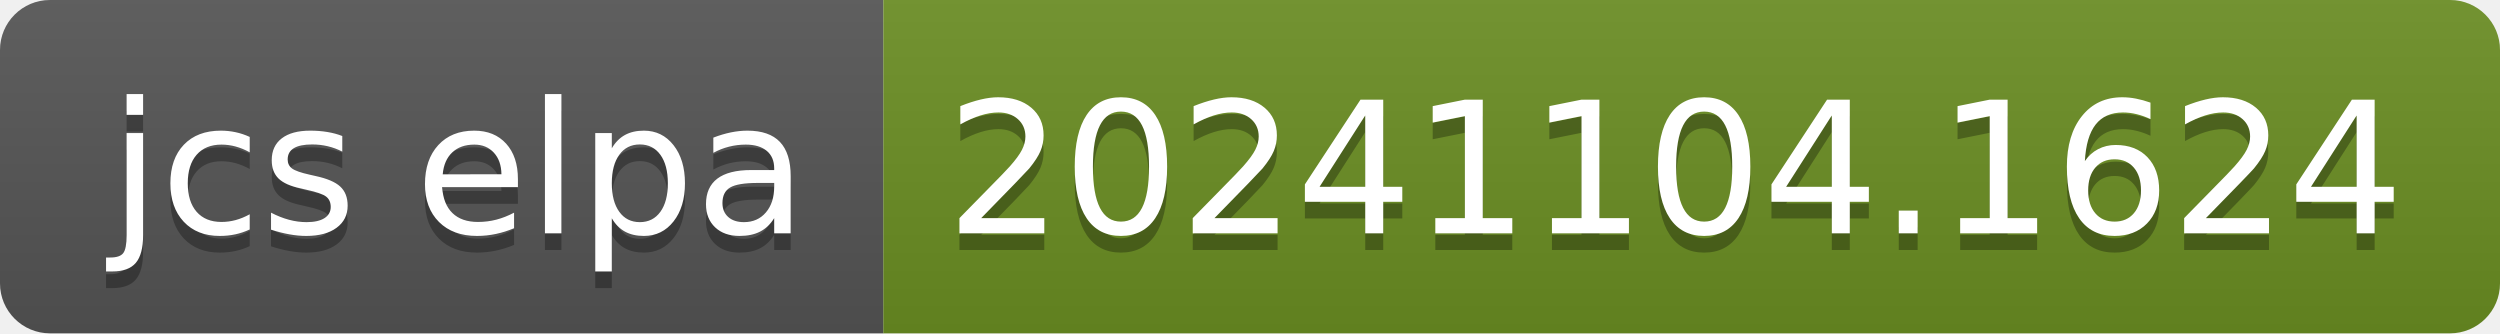
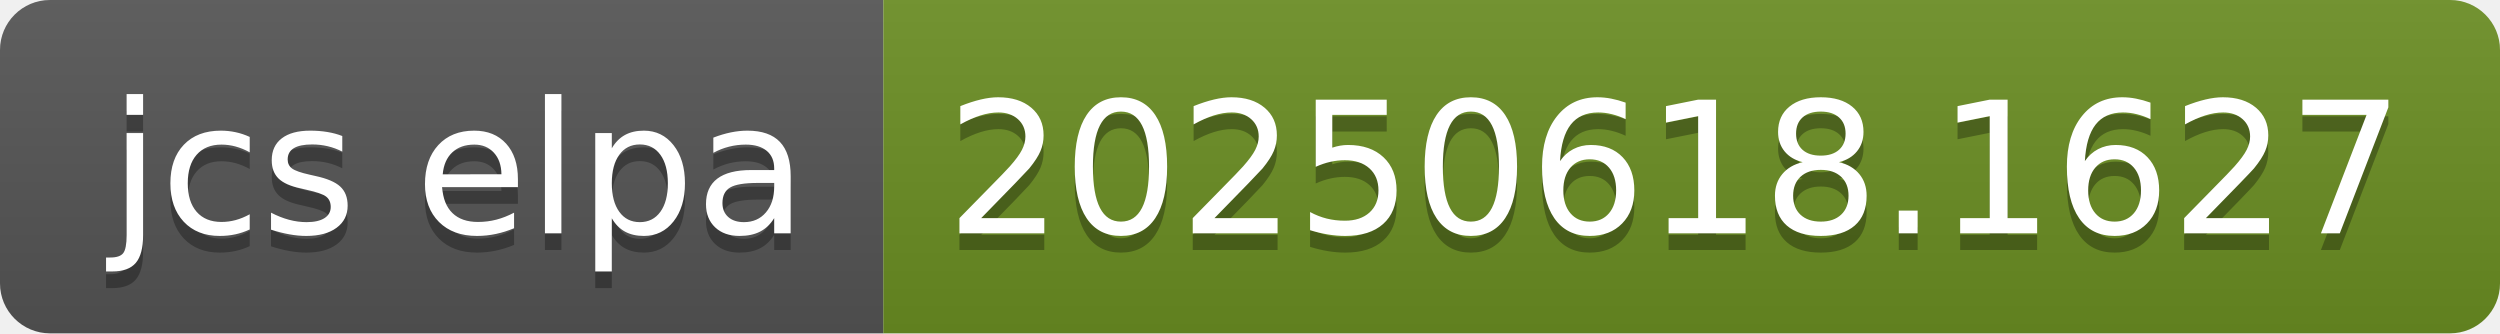
- <svg xmlns="http://www.w3.org/2000/svg" width="150" height="20" role="img" aria-label="jcs elpa: 20241104.1624">
+ <svg xmlns="http://www.w3.org/2000/svg" width="150" height="20" role="img" aria-label="jcs elpa: 20250618.1627">
  <linearGradient id="s" x2="0" y2="100%">
    <stop offset="0" stop-color="#bbb" stop-opacity=".1" />
    <stop offset="1" stop-opacity=".1" />
  </linearGradient>
  <clipPath id="r">
    <rect width="150" height="20" rx="3" fill="#fff" />
  </clipPath>
  <g clip-path="url(#r)">
    <rect width="53" height="20" fill="#555" />
    <rect x="53" width="97" height="20" fill="#6b8e23" />
    <rect width="150" height="20" fill="url(#s)" />
  </g>
  <g fill="#fff" text-anchor="middle" font-family="Verdana,Geneva,DejaVu Sans,sans-serif" text-rendering="geometricPrecision" font-size="110">
    <text aria-hidden="true" x="275" y="150" fill="#010101" fill-opacity=".3" transform="scale(.1)" textLength="430">jcs elpa</text>
    <text x="275" y="140" transform="scale(.1)" fill="#fff" textLength="430">jcs elpa</text>
-     <text aria-hidden="true" x="1005" y="150" fill="#010101" fill-opacity=".3" transform="scale(.1)" textLength="870">20241104.1624</text>
-     <text x="1005" y="140" transform="scale(.1)" fill="#fff" textLength="870">20241104.1624</text>
+     <text aria-hidden="true" x="1005" y="150" fill="#010101" fill-opacity=".3" transform="scale(.1)" textLength="870">20250618.1627</text>
+     <text x="1005" y="140" transform="scale(.1)" fill="#fff" textLength="870">20250618.1627</text>
  </g>
</svg>
